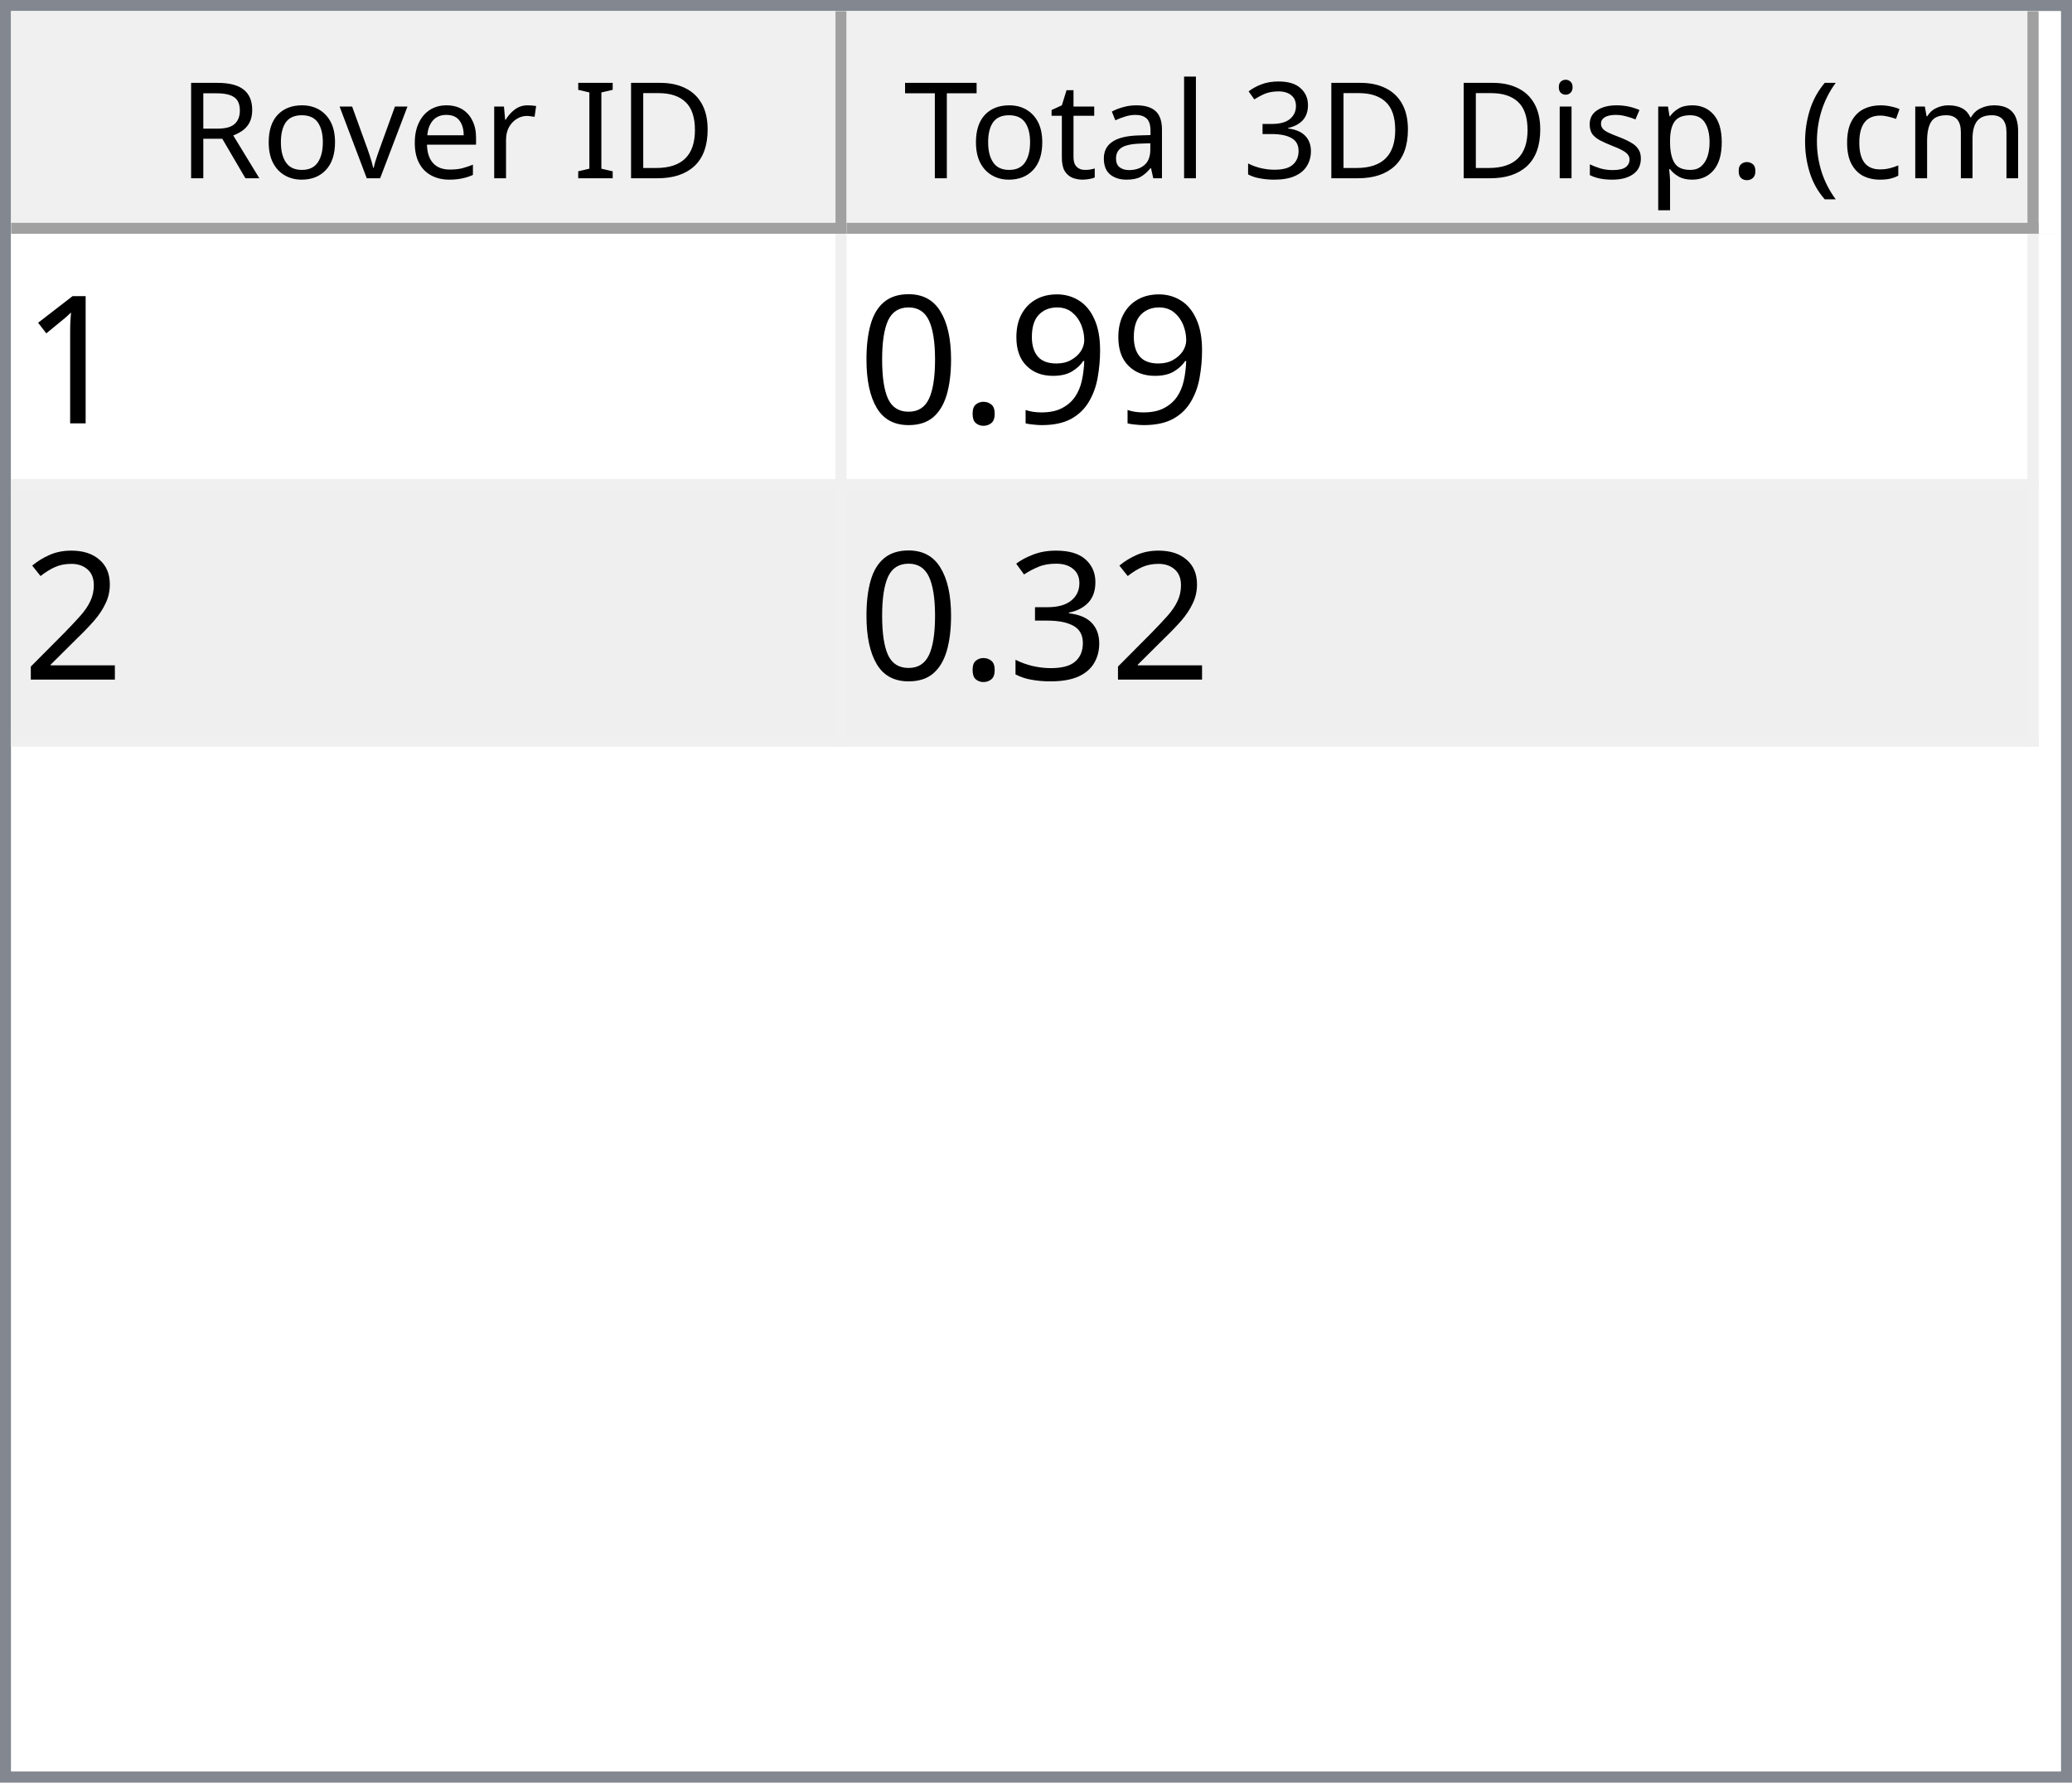
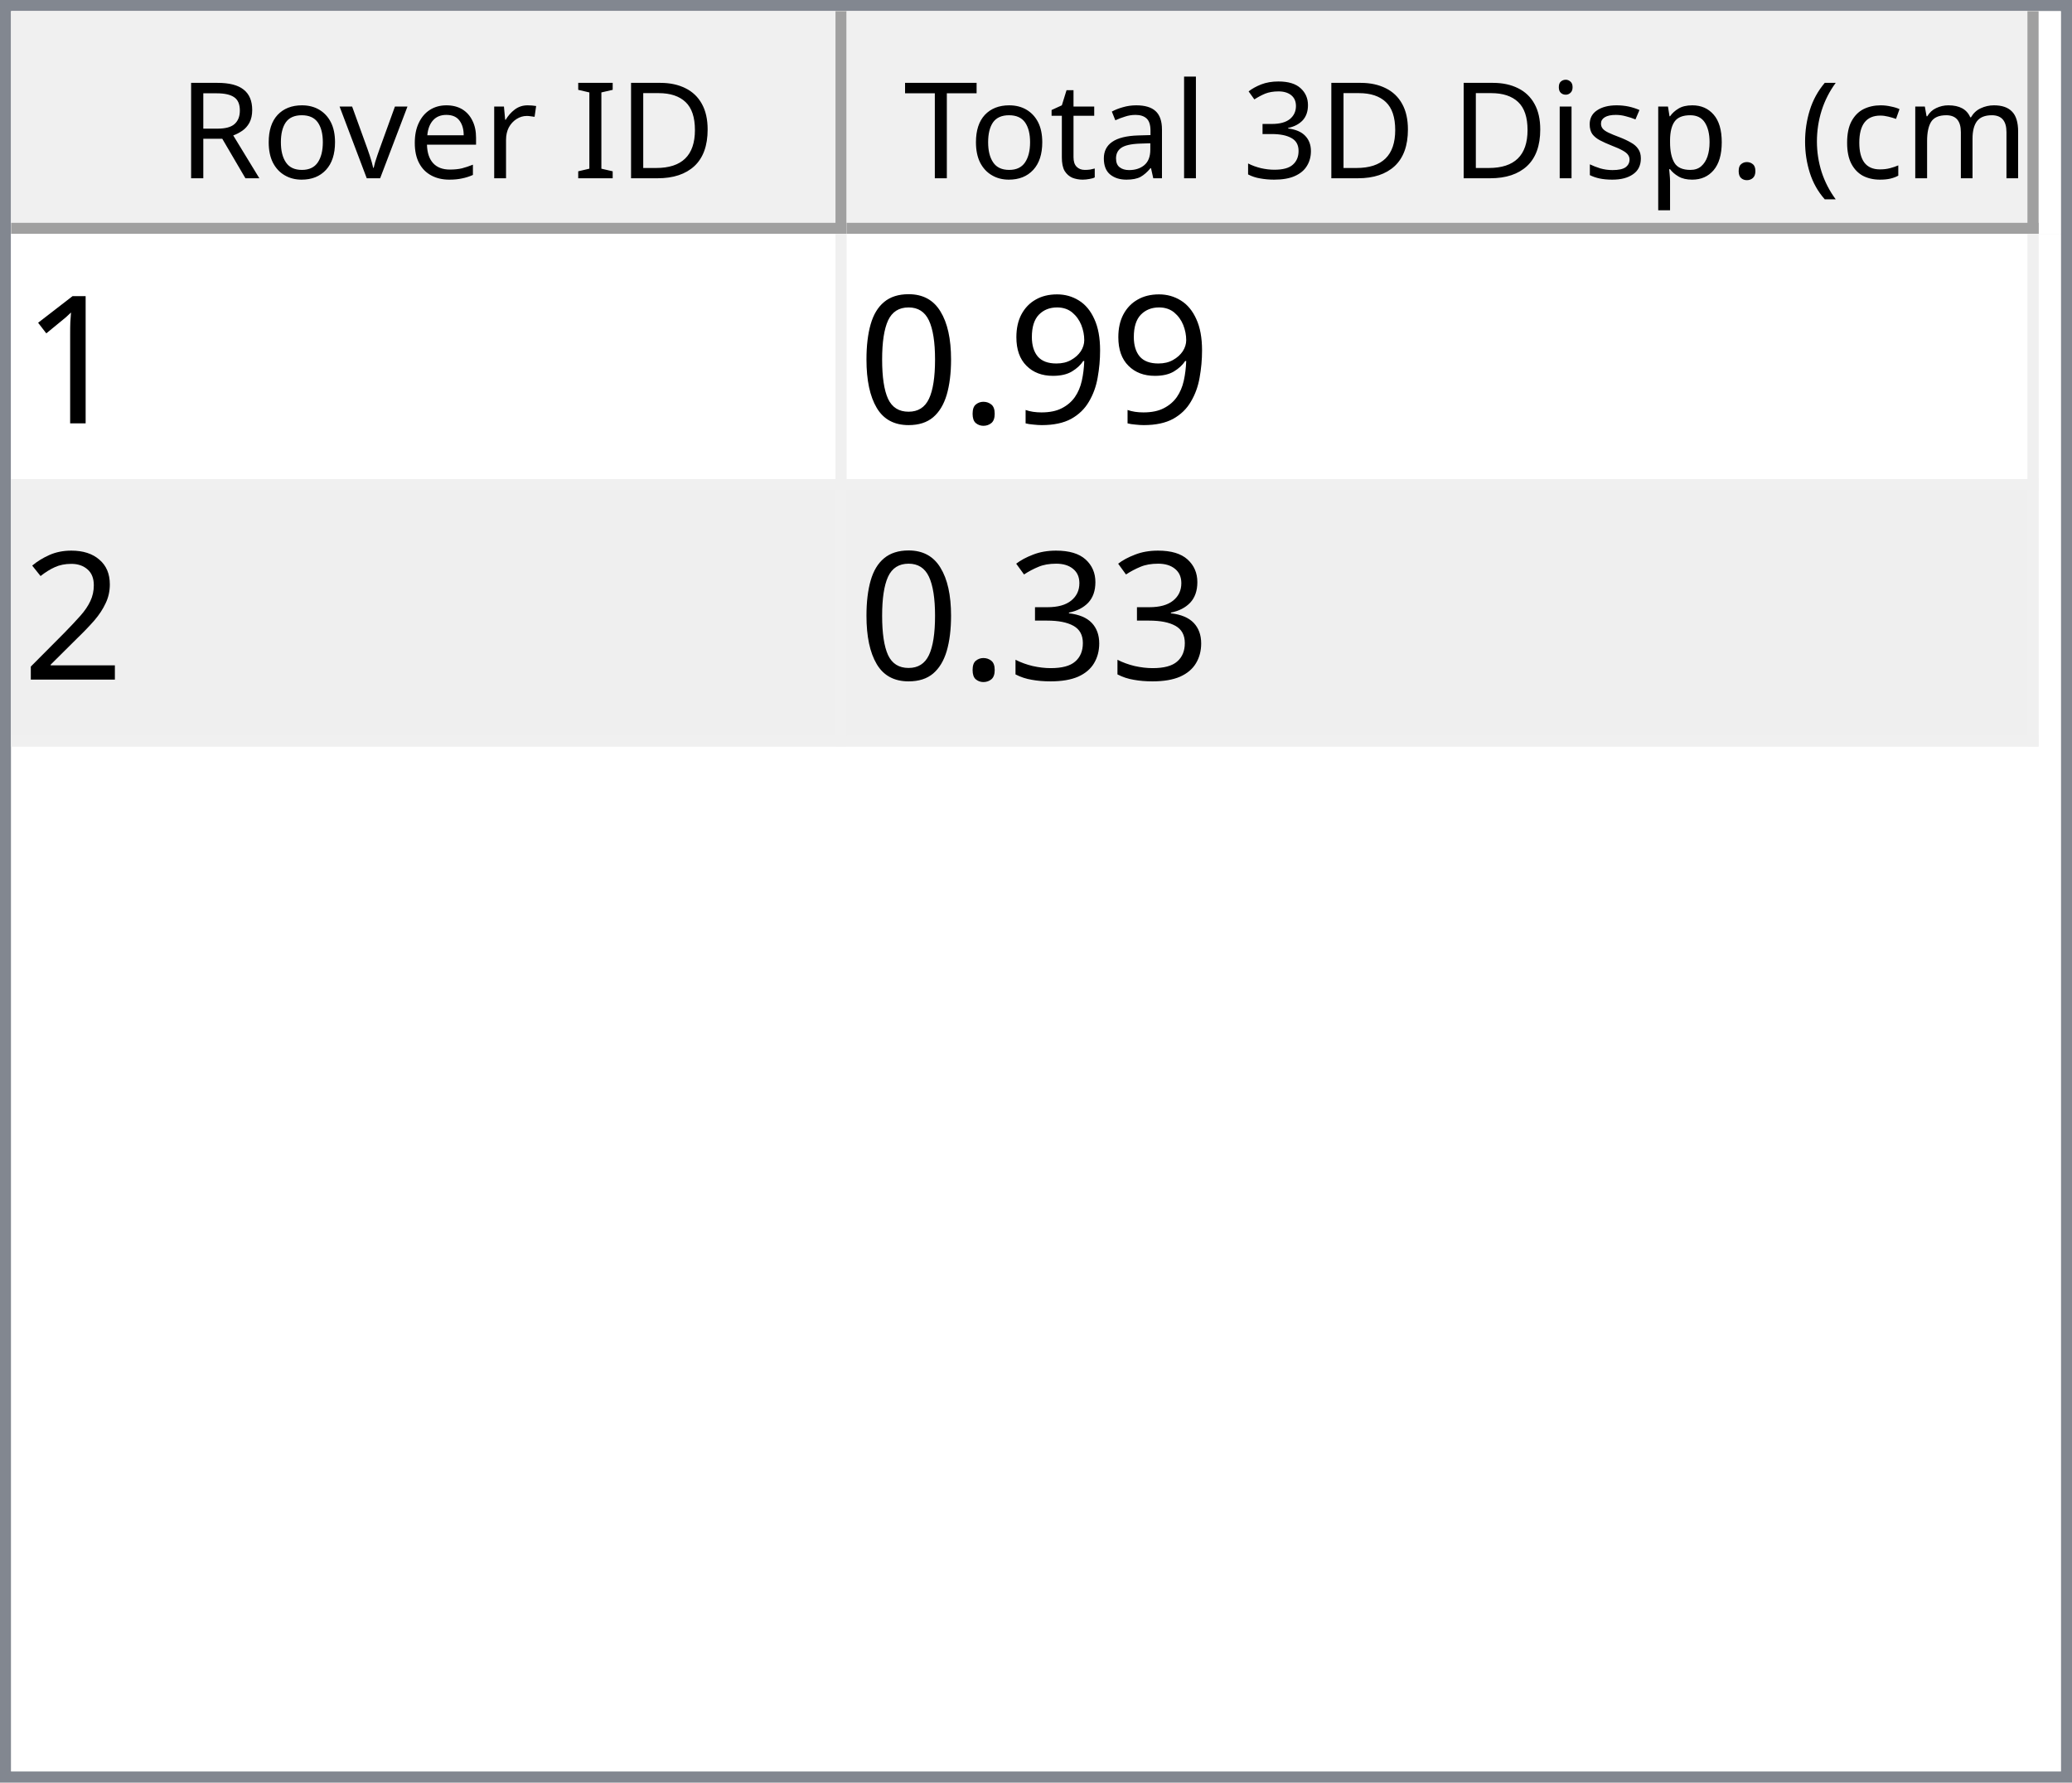
<svg xmlns="http://www.w3.org/2000/svg" style="fill-opacity:1; color-rendering:auto; color-interpolation:auto; text-rendering:auto; stroke:black; stroke-linecap:square; stroke-miterlimit:10; shape-rendering:auto; stroke-opacity:1; fill:black; stroke-dasharray:none; font-weight:normal; stroke-width:1; font-family:'Dialog'; font-style:normal; stroke-linejoin:miter; font-size:12px; stroke-dashoffset:0; image-rendering:auto;" width="186" height="160">
  <defs id="genericDefs" />
  <g>
    <defs id="defs1">
      <clipPath clipPathUnits="userSpaceOnUse" id="clipPath1">
        <path d="M0 0 L186 0 L186 160 L0 160 L0 0 Z" />
      </clipPath>
      <clipPath clipPathUnits="userSpaceOnUse" id="clipPath2">
        <path d="M0 0 L0 160 L186 160 L186 0 Z" />
      </clipPath>
      <clipPath clipPathUnits="userSpaceOnUse" id="clipPath3">
        <path d="M0 0 L0 20 L184 20 L184 0 Z" />
      </clipPath>
      <clipPath clipPathUnits="userSpaceOnUse" id="clipPath4">
        <path d="M0 0 L0 20 L75 20 L75 0 Z" />
      </clipPath>
      <clipPath clipPathUnits="userSpaceOnUse" id="clipPath5">
        <path d="M1 1 L1 19 L74 19 L74 1 Z" />
      </clipPath>
      <clipPath clipPathUnits="userSpaceOnUse" id="clipPath6">
        <path d="M0 0 L0 18 L73 18 L73 0 Z" />
      </clipPath>
      <clipPath clipPathUnits="userSpaceOnUse" id="clipPath7">
        <path d="M-0.5 -0.5 L-0.5 19.5 L74.5 19.5 L74.5 -0.5 Z" />
      </clipPath>
      <clipPath clipPathUnits="userSpaceOnUse" id="clipPath8">
        <path d="M0 0 L0 20 L107 20 L107 0 Z" />
      </clipPath>
      <clipPath clipPathUnits="userSpaceOnUse" id="clipPath9">
        <path d="M1 1 L1 19 L106 19 L106 1 Z" />
      </clipPath>
      <clipPath clipPathUnits="userSpaceOnUse" id="clipPath10">
        <path d="M0 0 L0 18 L105 18 L105 0 Z" />
      </clipPath>
      <clipPath clipPathUnits="userSpaceOnUse" id="clipPath11">
        <path d="M-0.5 -0.5 L-0.5 19.5 L106.5 19.5 L106.5 -0.5 Z" />
      </clipPath>
      <clipPath clipPathUnits="userSpaceOnUse" id="clipPath12">
        <path d="M0 0 L0 138 L184 138 L184 0 Z" />
      </clipPath>
      <clipPath clipPathUnits="userSpaceOnUse" id="clipPath13">
        <path d="M0 0 L0 46 L182 46 L182 0 Z" />
      </clipPath>
      <clipPath clipPathUnits="userSpaceOnUse" id="clipPath14">
        <path d="M-0.5 -0.5 L-0.5 45.5 L181.5 45.5 L181.5 -0.5 Z" />
      </clipPath>
      <clipPath clipPathUnits="userSpaceOnUse" id="clipPath15">
        <path d="M0 0 L0 22 L74 22 L74 0 Z" />
      </clipPath>
      <clipPath clipPathUnits="userSpaceOnUse" id="clipPath16">
        <path d="M0 0 L0 22 L106 22 L106 0 Z" />
      </clipPath>
      <font horiz-adv-x="64.551" id="font1">
        <font-face ascent="107.91" descent="25.098" units-per-em="100" style="font-style:normal; font-family:Segoe UI; font-weight:normal;" />
        <missing-glyph horiz-adv-x="64.551" d="M8.109 0 L8.109 68.266 L56.453 68.266 L56.453 0 L8.109 0 ZM15.328 7.234 L49.219 7.234 L49.219 61.031 L15.328 61.031 L15.328 7.234 Z" />
        <glyph unicode="D" horiz-adv-x="70.117" d="M9.188 0 L9.188 70.016 L28.516 70.016 Q65.531 70.016 65.531 35.891 Q65.531 19.672 55.25 9.836 Q44.969 0 27.734 0 L9.188 0 ZM17.391 62.594 L17.391 7.422 L27.828 7.422 Q41.609 7.422 49.273 14.797 Q56.938 22.172 56.938 35.688 Q56.938 62.594 28.328 62.594 L17.391 62.594 Z" />
        <glyph unicode="I" horiz-adv-x="26.611" d="M17.391 0 L9.188 0 L9.188 70.016 L17.391 70.016 L17.391 0 Z" />
        <glyph unicode=" " horiz-adv-x="27.393" d="" />
        <glyph unicode="r" horiz-adv-x="34.766" d="M34.188 41.891 Q32.078 43.5 28.125 43.5 Q23 43.5 19.555 38.672 Q16.109 33.844 16.109 25.484 L16.109 0 L8.109 0 L8.109 50 L16.109 50 L16.109 39.703 L16.312 39.703 Q18.016 44.969 21.531 47.922 Q25.047 50.875 29.391 50.875 Q32.516 50.875 34.188 50.203 L34.188 41.891 Z" />
        <glyph unicode="e" horiz-adv-x="52.295" d="M48.297 23 L12.984 23 Q13.188 14.656 17.484 10.109 Q21.781 5.562 29.297 5.562 Q37.75 5.562 44.828 11.141 L44.828 3.609 Q38.234 -1.172 27.391 -1.172 Q16.797 -1.172 10.742 5.641 Q4.688 12.453 4.688 24.812 Q4.688 36.469 11.305 43.82 Q17.922 51.172 27.734 51.172 Q37.547 51.172 42.922 44.828 Q48.297 38.484 48.297 27.203 L48.297 23 ZM40.094 29.781 Q40.047 36.719 36.75 40.578 Q33.453 44.438 27.594 44.438 Q21.922 44.438 17.969 40.383 Q14.016 36.328 13.094 29.781 L40.094 29.781 Z" />
        <glyph unicode="v" horiz-adv-x="47.9" d="M47.406 50 L27.484 0 L19.625 0 L0.688 50 L9.469 50 L22.172 13.672 Q23.578 9.672 23.922 6.688 L24.125 6.688 Q24.609 10.453 25.688 13.484 L38.969 50 L47.406 50 Z" />
        <glyph unicode="o" horiz-adv-x="58.594" d="M29 -1.172 Q17.922 -1.172 11.305 5.836 Q4.688 12.844 4.688 24.422 Q4.688 37.016 11.57 44.094 Q18.453 51.172 30.172 51.172 Q41.359 51.172 47.633 44.289 Q53.906 37.406 53.906 25.203 Q53.906 13.234 47.141 6.031 Q40.375 -1.172 29 -1.172 ZM29.594 44.438 Q21.875 44.438 17.383 39.188 Q12.891 33.938 12.891 24.703 Q12.891 15.828 17.43 10.695 Q21.969 5.562 29.594 5.562 Q37.359 5.562 41.531 10.594 Q45.703 15.625 45.703 24.906 Q45.703 34.281 41.531 39.359 Q37.359 44.438 29.594 44.438 Z" />
        <glyph unicode="R" horiz-adv-x="59.814" d="M59.375 0 L49.609 0 L37.891 19.625 Q36.281 22.359 34.766 24.289 Q33.25 26.219 31.664 27.438 Q30.078 28.656 28.25 29.219 Q26.422 29.781 24.125 29.781 L17.391 29.781 L17.391 0 L9.188 0 L9.188 70.016 L30.078 70.016 Q34.672 70.016 38.555 68.867 Q42.438 67.719 45.289 65.375 Q48.141 63.031 49.758 59.547 Q51.375 56.062 51.375 51.375 Q51.375 47.703 50.273 44.656 Q49.172 41.609 47.148 39.211 Q45.125 36.812 42.266 35.133 Q39.406 33.453 35.844 32.516 L35.844 32.328 Q37.594 31.547 38.891 30.547 Q40.188 29.547 41.359 28.18 Q42.531 26.812 43.68 25.078 Q44.828 23.344 46.234 21.047 L59.375 0 ZM17.391 62.594 L17.391 37.203 L28.516 37.203 Q31.594 37.203 34.203 38.133 Q36.812 39.062 38.719 40.797 Q40.625 42.531 41.703 45.047 Q42.781 47.562 42.781 50.688 Q42.781 56.297 39.141 59.445 Q35.5 62.594 28.609 62.594 L17.391 62.594 Z" />
        <glyph unicode=")" horiz-adv-x="30.176" d="M8.297 -15.922 L1.172 -15.922 Q16.406 2.344 16.406 26.812 Q16.406 51.469 1.078 70.016 L8.297 70.016 Q23.531 52.156 23.531 26.703 Q23.531 1.375 8.297 -15.922 Z" />
        <glyph unicode="m" horiz-adv-x="86.133" d="M79.109 0 L71.094 0 L71.094 28.719 Q71.094 37.016 68.531 40.727 Q65.969 44.438 59.906 44.438 Q54.781 44.438 51.195 39.75 Q47.609 35.062 47.609 28.516 L47.609 0 L39.594 0 L39.594 29.688 Q39.594 44.438 28.219 44.438 Q22.953 44.438 19.531 40.016 Q16.109 35.594 16.109 28.516 L16.109 0 L8.109 0 L8.109 50 L16.109 50 L16.109 42.094 L16.312 42.094 Q21.625 51.172 31.844 51.172 Q36.969 51.172 40.773 48.312 Q44.578 45.453 46 40.828 Q51.562 51.172 62.594 51.172 Q79.109 51.172 79.109 30.812 L79.109 0 Z" />
        <glyph unicode="c" horiz-adv-x="46.191" d="M42.188 2.297 Q36.422 -1.172 28.516 -1.172 Q17.828 -1.172 11.258 5.789 Q4.688 12.75 4.688 23.828 Q4.688 36.188 11.766 43.68 Q18.844 51.172 30.672 51.172 Q37.25 51.172 42.281 48.734 L42.281 40.531 Q36.719 44.438 30.375 44.438 Q22.703 44.438 17.797 38.945 Q12.891 33.453 12.891 24.516 Q12.891 15.719 17.508 10.641 Q22.125 5.562 29.891 5.562 Q36.422 5.562 42.188 9.906 L42.188 2.297 Z" />
        <glyph unicode="(" horiz-adv-x="30.176" d="M29.109 -15.922 L21.969 -15.922 Q6.844 1.375 6.844 26.703 Q6.844 52.156 21.969 70.016 L29.203 70.016 Q13.875 51.469 13.875 26.812 Q13.875 2.344 29.109 -15.922 Z" />
        <glyph unicode="." horiz-adv-x="21.68" d="M10.891 -1.078 Q8.641 -1.078 7.055 0.539 Q5.469 2.156 5.469 4.391 Q5.469 6.641 7.055 8.273 Q8.641 9.906 10.891 9.906 Q13.188 9.906 14.797 8.273 Q16.406 6.641 16.406 4.391 Q16.406 2.156 14.797 0.539 Q13.188 -1.078 10.891 -1.078 Z" />
        <glyph unicode="p" horiz-adv-x="58.789" d="M16.312 7.234 L16.109 7.234 L16.109 -23 L8.109 -23 L8.109 50 L16.109 50 L16.109 41.219 L16.312 41.219 Q22.219 51.172 33.594 51.172 Q43.266 51.172 48.688 44.461 Q54.109 37.75 54.109 26.469 Q54.109 13.922 48 6.375 Q41.891 -1.172 31.297 -1.172 Q21.578 -1.172 16.312 7.234 ZM16.109 27.391 L16.109 20.406 Q16.109 14.203 20.141 9.883 Q24.172 5.562 30.375 5.562 Q37.641 5.562 41.773 11.133 Q45.906 16.703 45.906 26.609 Q45.906 34.969 42.047 39.703 Q38.188 44.438 31.594 44.438 Q24.609 44.438 20.359 39.578 Q16.109 34.719 16.109 27.391 Z" />
        <glyph unicode="s" horiz-adv-x="42.432" d="M5.078 1.812 L5.078 10.406 Q11.625 5.562 19.484 5.562 Q30.031 5.562 30.031 12.594 Q30.031 14.594 29.125 15.992 Q28.219 17.391 26.68 18.461 Q25.141 19.531 23.07 20.383 Q21 21.234 18.609 22.172 Q15.281 23.484 12.766 24.828 Q10.25 26.172 8.57 27.859 Q6.891 29.547 6.031 31.695 Q5.172 33.844 5.172 36.719 Q5.172 40.234 6.789 42.945 Q8.406 45.656 11.086 47.484 Q13.766 49.312 17.211 50.242 Q20.656 51.172 24.312 51.172 Q30.812 51.172 35.938 48.922 L35.938 40.828 Q30.422 44.438 23.25 44.438 Q21 44.438 19.195 43.922 Q17.391 43.406 16.094 42.477 Q14.797 41.547 14.086 40.258 Q13.375 38.969 13.375 37.406 Q13.375 35.453 14.086 34.133 Q14.797 32.812 16.164 31.789 Q17.531 30.766 19.484 29.938 Q21.438 29.109 23.922 28.125 Q27.25 26.859 29.883 25.516 Q32.516 24.172 34.375 22.484 Q36.234 20.797 37.234 18.602 Q38.234 16.406 38.234 13.375 Q38.234 9.672 36.602 6.938 Q34.969 4.203 32.234 2.398 Q29.5 0.594 25.93 -0.289 Q22.359 -1.172 18.453 -1.172 Q10.75 -1.172 5.078 1.812 Z" />
        <glyph unicode="i" horiz-adv-x="24.219" d="M12.203 62.703 Q10.062 62.703 8.547 64.164 Q7.031 65.625 7.031 67.875 Q7.031 70.125 8.547 71.609 Q10.062 73.094 12.203 73.094 Q14.406 73.094 15.945 71.609 Q17.484 70.125 17.484 67.875 Q17.484 65.719 15.945 64.211 Q14.406 62.703 12.203 62.703 ZM16.109 0 L8.109 0 L8.109 50 L16.109 50 L16.109 0 Z" />
        <glyph unicode="3" horiz-adv-x="53.906" d="M46.531 19.828 Q46.531 15.094 44.75 11.211 Q42.969 7.328 39.719 4.57 Q36.469 1.812 31.93 0.297 Q27.391 -1.219 21.922 -1.219 Q11.922 -1.219 6 2.594 L6 11.188 Q13.094 5.609 22.219 5.609 Q25.875 5.609 28.828 6.539 Q31.781 7.469 33.906 9.227 Q36.031 10.984 37.18 13.477 Q38.328 15.969 38.328 19.094 Q38.328 32.812 18.797 32.812 L12.984 32.812 L12.984 39.594 L18.5 39.594 Q35.797 39.594 35.797 52.484 Q35.797 64.406 22.609 64.406 Q15.188 64.406 8.688 59.422 L8.688 67.188 Q15.375 71.188 24.609 71.188 Q29 71.188 32.57 69.969 Q36.141 68.75 38.68 66.555 Q41.219 64.359 42.609 61.281 Q44 58.203 44 54.5 Q44 40.672 30.031 36.719 L30.031 36.531 Q33.594 36.141 36.625 34.797 Q39.656 33.453 41.852 31.305 Q44.047 29.156 45.289 26.25 Q46.531 23.344 46.531 19.828 Z" />
        <glyph unicode="l" horiz-adv-x="24.219" d="M16.109 0 L8.109 0 L8.109 74.031 L16.109 74.031 L16.109 0 Z" />
        <glyph unicode="a" horiz-adv-x="50.879" d="M43.891 0 L35.891 0 L35.891 7.812 L35.688 7.812 Q30.469 -1.172 20.312 -1.172 Q12.844 -1.172 8.617 2.781 Q4.391 6.734 4.391 13.281 Q4.391 27.297 20.906 29.594 L35.891 31.688 Q35.891 44.438 25.594 44.438 Q16.547 44.438 9.281 38.281 L9.281 46.484 Q16.656 51.172 26.266 51.172 Q43.891 51.172 43.891 32.516 L43.891 0 ZM35.891 25.297 L23.828 23.641 Q18.266 22.859 15.43 20.875 Q12.594 18.891 12.594 13.875 Q12.594 10.203 15.211 7.883 Q17.828 5.562 22.172 5.562 Q28.125 5.562 32.008 9.742 Q35.891 13.922 35.891 20.312 L35.891 25.297 Z" />
        <glyph unicode="t" horiz-adv-x="33.887" d="M31.297 0.484 Q28.469 -1.078 23.828 -1.078 Q10.688 -1.078 10.688 13.578 L10.688 43.172 L2.094 43.172 L2.094 50 L10.688 50 L10.688 62.203 L18.703 64.797 L18.703 50 L31.297 50 L31.297 43.172 L18.703 43.172 L18.703 14.984 Q18.703 9.969 20.414 7.82 Q22.125 5.672 26.078 5.672 Q29.109 5.672 31.297 7.328 L31.297 0.484 Z" />
        <glyph unicode="T" horiz-adv-x="52.393" d="M50.594 62.594 L30.375 62.594 L30.375 0 L22.172 0 L22.172 62.594 L2 62.594 L2 70.016 L50.594 70.016 L50.594 62.594 Z" />
      </font>
      <font horiz-adv-x="75.0" id="font2">
        <font-face ascent="100.537" descent="21.973" units-per-em="100" style="font-style:normal; font-family:sans-serif; font-weight:normal;" />
        <missing-glyph horiz-adv-x="75.0" d="M12.5 0 L12.5 62.5 L62.5 62.5 L62.5 0 L12.5 0 ZM14.062 1.562 L60.938 1.562 L60.938 60.938 L14.062 60.938 L14.062 1.562 Z" />
        <glyph unicode="1" horiz-adv-x="55.615" d="M37.25 0 L28.469 0 L28.469 56 Q25.297 52.984 20.141 49.953 Q14.984 46.922 10.891 45.406 L10.891 53.906 Q18.266 57.375 23.781 62.305 Q29.297 67.234 31.594 71.875 L37.25 71.875 L37.25 0 Z" />
        <glyph unicode="9" horiz-adv-x="55.615" d="M5.469 16.547 L13.922 17.328 Q14.984 11.375 18.016 8.688 Q21.047 6 25.781 6 Q29.828 6 32.883 7.859 Q35.938 9.719 37.891 12.82 Q39.844 15.922 41.164 21.195 Q42.484 26.469 42.484 31.938 Q42.484 32.516 42.438 33.688 Q39.797 29.5 35.234 26.883 Q30.672 24.266 25.344 24.266 Q16.453 24.266 10.305 30.711 Q4.156 37.156 4.156 47.703 Q4.156 58.594 10.578 65.234 Q17 71.875 26.656 71.875 Q33.641 71.875 39.43 68.117 Q45.219 64.359 48.219 57.398 Q51.219 50.438 51.219 37.25 Q51.219 23.531 48.242 15.406 Q45.266 7.281 39.383 3.031 Q33.5 -1.219 25.594 -1.219 Q17.188 -1.219 11.867 3.445 Q6.547 8.109 5.469 16.547 ZM41.453 48.141 Q41.453 55.719 37.43 60.156 Q33.406 64.594 27.734 64.594 Q21.875 64.594 17.531 59.812 Q13.188 55.031 13.188 47.406 Q13.188 40.578 17.312 36.305 Q21.438 32.031 27.484 32.031 Q33.594 32.031 37.523 36.305 Q41.453 40.578 41.453 48.141 Z" />
        <glyph unicode="." horiz-adv-x="27.783" d="M9.078 0 L9.078 10.016 L19.094 10.016 L19.094 0 L9.078 0 Z" />
        <glyph unicode="0" horiz-adv-x="55.615" d="M4.156 35.297 Q4.156 48 6.766 55.742 Q9.375 63.484 14.523 67.68 Q19.672 71.875 27.484 71.875 Q33.25 71.875 37.594 69.555 Q41.938 67.234 44.773 62.867 Q47.609 58.5 49.219 52.227 Q50.828 45.953 50.828 35.297 Q50.828 22.703 48.242 14.969 Q45.656 7.234 40.508 3.008 Q35.359 -1.219 27.484 -1.219 Q17.141 -1.219 11.234 6.203 Q4.156 15.141 4.156 35.297 ZM13.188 35.297 Q13.188 17.672 17.312 11.836 Q21.438 6 27.484 6 Q33.547 6 37.672 11.859 Q41.797 17.719 41.797 35.297 Q41.797 52.984 37.672 58.789 Q33.547 64.594 27.391 64.594 Q21.344 64.594 17.719 59.469 Q13.188 52.938 13.188 35.297 Z" />
        <glyph unicode="2" horiz-adv-x="55.615" d="M50.344 8.453 L50.344 0 L3.031 0 Q2.938 3.172 4.047 6.109 Q5.859 10.938 9.836 15.625 Q13.812 20.312 21.344 26.469 Q33.016 36.031 37.117 41.625 Q41.219 47.219 41.219 52.203 Q41.219 57.422 37.477 61.008 Q33.734 64.594 27.734 64.594 Q21.391 64.594 17.578 60.789 Q13.766 56.984 13.719 50.25 L4.688 51.172 Q5.609 61.281 11.664 66.578 Q17.719 71.875 27.938 71.875 Q38.234 71.875 44.242 66.164 Q50.25 60.453 50.25 52 Q50.25 47.703 48.492 43.555 Q46.734 39.406 42.656 34.812 Q38.578 30.219 29.109 22.219 Q21.188 15.578 18.945 13.211 Q16.703 10.844 15.234 8.453 L50.344 8.453 Z" />
        <glyph unicode="3" horiz-adv-x="55.615" d="M4.203 18.891 L12.984 20.062 Q14.5 12.594 18.141 9.297 Q21.781 6 27 6 Q33.203 6 37.477 10.297 Q41.75 14.594 41.75 20.953 Q41.75 27 37.797 30.93 Q33.844 34.859 27.734 34.859 Q25.25 34.859 21.531 33.891 L22.516 41.609 Q23.391 41.5 23.922 41.5 Q29.547 41.5 34.039 44.43 Q38.531 47.359 38.531 53.469 Q38.531 58.297 35.258 61.477 Q31.984 64.656 26.812 64.656 Q21.688 64.656 18.266 61.43 Q14.844 58.203 13.875 51.766 L5.078 53.328 Q6.688 62.156 12.398 67.016 Q18.109 71.875 26.609 71.875 Q32.469 71.875 37.398 69.359 Q42.328 66.844 44.945 62.5 Q47.562 58.156 47.562 53.266 Q47.562 48.641 45.07 44.828 Q42.578 41.016 37.703 38.766 Q44.047 37.312 47.562 32.695 Q51.078 28.078 51.078 21.141 Q51.078 11.766 44.242 5.25 Q37.406 -1.266 26.953 -1.266 Q17.531 -1.266 11.305 4.352 Q5.078 9.969 4.203 18.891 Z" />
      </font>
    </defs>
    <g style="fill:white; stroke:white;">
      <rect x="0" y="0" width="186" style="clip-path:url(#clipPath1); stroke:none;" height="160" />
    </g>
    <g style="fill:white; text-rendering:optimizeSpeed; color-rendering:optimizeSpeed; image-rendering:optimizeSpeed; shape-rendering:crispEdges; stroke:white; color-interpolation:sRGB;">
      <rect x="0" width="186" height="160" y="0" style="stroke:none;" />
      <path style="stroke:none;" d="M0 160 L186 160 L186 0 L0 0 Z" />
    </g>
    <g style="fill:rgb(240,240,240); font-family:'Segoe UI'; stroke:rgb(240,240,240);">
      <rect x="0" y="0" width="186" style="clip-path:url(#clipPath2); stroke:none;" height="160" />
    </g>
    <g style="fill:rgb(130,135,144); font-family:'Segoe UI'; stroke:rgb(130,135,144);">
      <path d="M0 0 L186 0 L186 160 L0 160 L0 0 ZM1 1 L185 1 L185 159 L1 159 L1 1 Z" style="fill-rule:evenodd; clip-path:url(#clipPath2); stroke:none;" />
    </g>
    <g style="fill:white; font-family:'Segoe UI'; stroke:white;" transform="translate(1,1)">
      <rect x="0" y="0" width="184" style="clip-path:url(#clipPath3); stroke:none;" height="20" />
    </g>
    <g style="fill:rgb(240,240,240); font-family:'Segoe UI'; stroke:rgb(240,240,240);" transform="translate(1,1)">
      <rect x="0" y="0" width="75" style="clip-path:url(#clipPath4); stroke:none;" height="20" />
    </g>
    <g style="font-family:'Segoe UI';" transform="translate(2,2)">
      <text x="14" xml:space="preserve" y="14" style="clip-path:url(#clipPath6); stroke:none;">Rover ID</text>
    </g>
    <g style="fill:rgb(160,160,160); font-family:'Segoe UI'; stroke:rgb(160,160,160); stroke-linejoin:bevel;" transform="translate(1.5,1.5)">
      <line x1="74" x2="74" y1="0" style="fill:none; clip-path:url(#clipPath7);" y2="19" />
    </g>
    <g style="fill:rgb(160,160,160); font-family:'Segoe UI'; stroke:rgb(160,160,160); stroke-linejoin:bevel;" transform="matrix(1,0,0,1,1,1) translate(0.5,0.5)">
      <line x1="0" x2="74" y1="19" style="fill:none; clip-path:url(#clipPath7);" y2="19" />
    </g>
    <g style="fill:rgb(240,240,240); font-family:'Segoe UI'; stroke:rgb(240,240,240);" transform="translate(76,1)">
      <rect x="0" y="0" width="107" style="clip-path:url(#clipPath8); stroke:none;" height="20" />
    </g>
    <g style="font-family:'Segoe UI';" transform="translate(77,2)">
      <text x="1" xml:space="preserve" y="14" style="clip-path:url(#clipPath10); stroke:none;"> Total 3D Disp. (cm)</text>
    </g>
    <g style="fill:rgb(160,160,160); font-family:'Segoe UI'; stroke:rgb(160,160,160); stroke-linejoin:bevel;" transform="translate(76.5,1.5)">
      <line x1="106" x2="106" y1="0" style="fill:none; clip-path:url(#clipPath11);" y2="19" />
    </g>
    <g style="fill:rgb(160,160,160); font-family:'Segoe UI'; stroke:rgb(160,160,160); stroke-linejoin:bevel;" transform="matrix(1,0,0,1,76,1) translate(0.5,0.5)">
      <line x1="0" x2="106" y1="19" style="fill:none; clip-path:url(#clipPath11);" y2="19" />
    </g>
    <g style="fill:white; font-family:'Segoe UI'; stroke:white;" transform="translate(1,21)">
      <rect x="0" y="0" width="184" style="clip-path:url(#clipPath12); stroke:none;" height="138" />
    </g>
    <g style="fill:rgb(240,240,240); font-size:16px; font-family:sans-serif; stroke:rgb(240,240,240);" transform="translate(1,21)">
      <rect x="0" y="0" width="182" style="clip-path:url(#clipPath13); stroke:none;" height="46" />
      <line transform="translate(0.5,0.5)" x1="0" x2="181" y1="22" style="clip-path:url(#clipPath14); fill:none; stroke-linejoin:bevel;" y2="22" />
    </g>
    <g transform="matrix(1,0,0,1,1,21) translate(0.5,0.5)" style="fill:rgb(240,240,240); font-size:16px; font-family:sans-serif; stroke:rgb(240,240,240); stroke-linejoin:bevel;">
      <line x1="0" x2="181" y1="45" style="fill:none; clip-path:url(#clipPath14);" y2="45" />
    </g>
    <g transform="matrix(1,0,0,1,1,21) translate(0.5,0.5)" style="fill:rgb(240,240,240); font-size:16px; font-family:sans-serif; stroke:rgb(240,240,240); stroke-linejoin:bevel;">
      <line x1="74" x2="74" y1="0" style="fill:none; clip-path:url(#clipPath14);" y2="45" />
    </g>
    <g transform="matrix(1,0,0,1,1,21) translate(0.5,0.5)" style="fill:rgb(240,240,240); font-size:16px; font-family:sans-serif; stroke:rgb(240,240,240); stroke-linejoin:bevel;">
      <line x1="181" x2="181" y1="0" style="fill:none; clip-path:url(#clipPath14);" y2="45" />
    </g>
    <g style="fill:white; font-size:16px; font-family:sans-serif; stroke:white;" transform="matrix(1,0,0,1,1,21)">
      <rect x="0" y="0" width="74" style="clip-path:url(#clipPath15); stroke:none;" height="22" />
      <text x="1" y="17" style="fill:black; clip-path:url(#clipPath15); stroke:none;" xml:space="preserve">1</text>
    </g>
    <g style="fill:white; font-size:16px; font-family:sans-serif; stroke:white;" transform="matrix(1,0,0,1,1,21) translate(75,0)">
      <rect x="0" y="0" width="106" style="clip-path:url(#clipPath16); stroke:none;" height="22" />
      <text x="1" y="17" style="fill:black; clip-path:url(#clipPath16); stroke:none;" xml:space="preserve">0.99</text>
    </g>
    <g style="fill:rgb(239,239,239); font-size:16px; font-family:sans-serif; stroke:rgb(239,239,239);" transform="matrix(1,0,0,1,1,21) translate(0,23)">
      <rect x="0" y="0" width="74" style="clip-path:url(#clipPath15); stroke:none;" height="22" />
      <text x="1" y="17" style="fill:black; clip-path:url(#clipPath15); stroke:none;" xml:space="preserve">2</text>
    </g>
    <g style="fill:rgb(239,239,239); font-size:16px; font-family:sans-serif; stroke:rgb(239,239,239);" transform="matrix(1,0,0,1,1,21) translate(75,23)">
      <rect x="0" y="0" width="106" style="clip-path:url(#clipPath16); stroke:none;" height="22" />
-       <text x="1" y="17" style="fill:black; clip-path:url(#clipPath16); stroke:none;" xml:space="preserve">0.32</text>
+       <text x="1" y="17" style="fill:black; clip-path:url(#clipPath16); stroke:none;" xml:space="preserve">0.33</text>
    </g>
  </g>
</svg>
